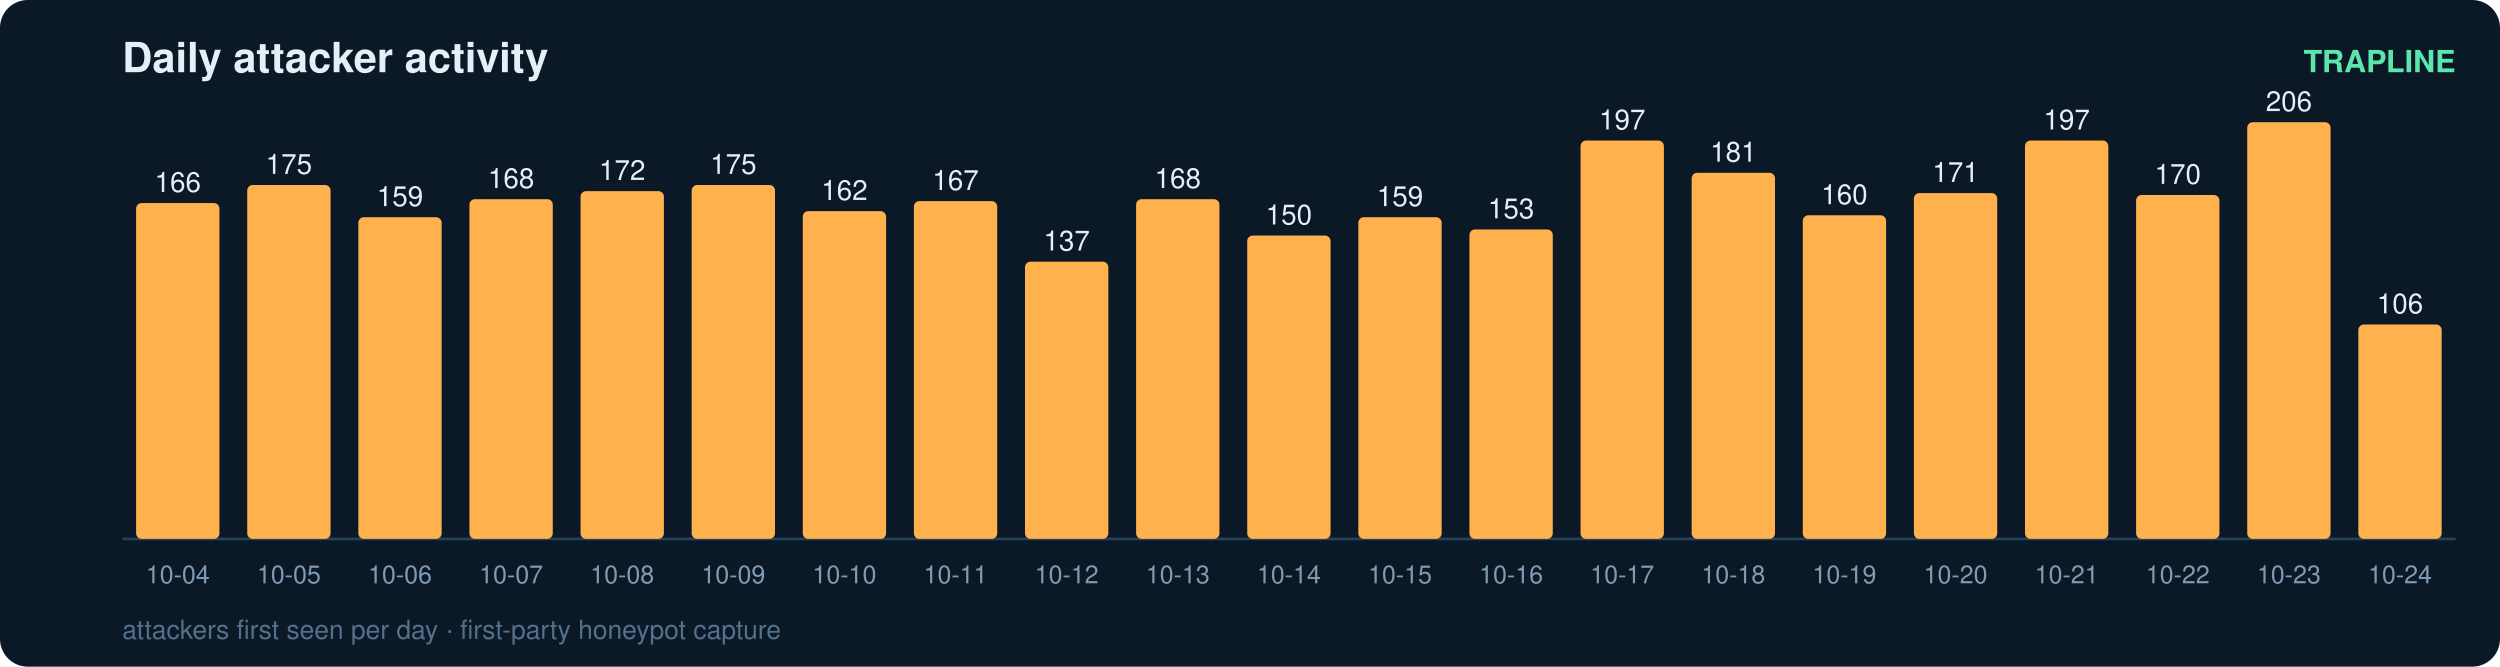
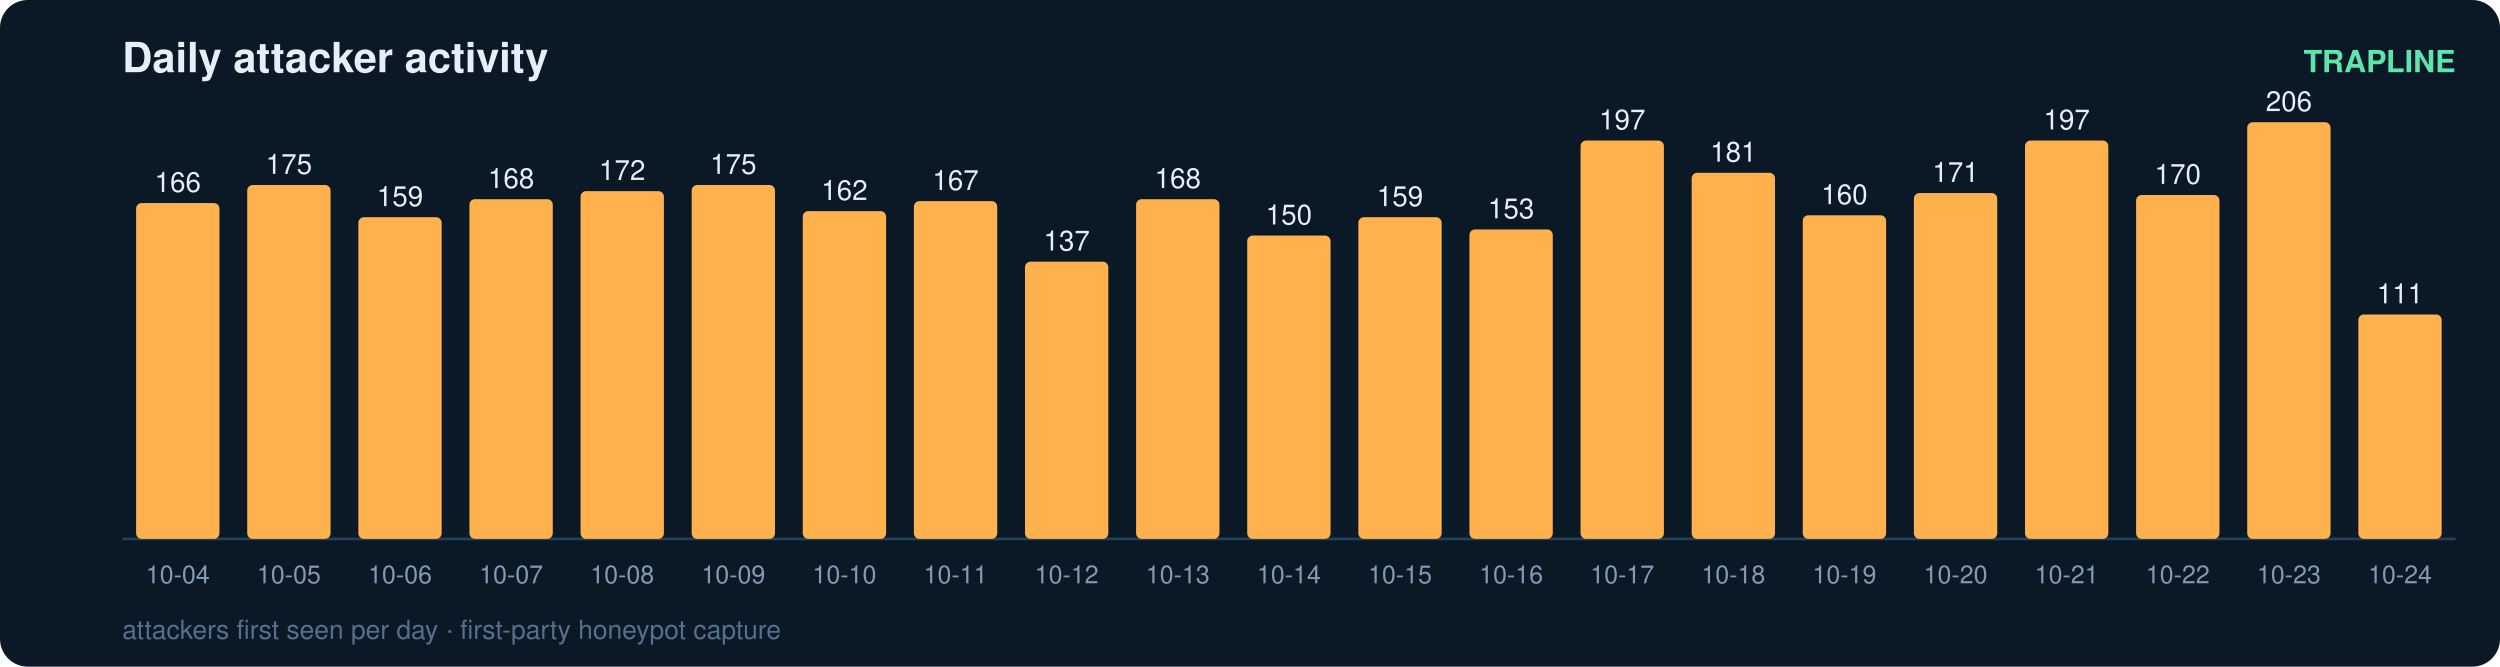
<svg xmlns="http://www.w3.org/2000/svg" width="900" height="240" viewBox="0 0 900 240" font-family="ui-sans-serif,Segoe UI,Helvetica,Arial">
  <rect width="900" height="240" rx="10" fill="#0b1826" />
  <text x="44" y="26" fill="#e6eff7" font-size="15" font-weight="700">Daily attacker activity</text>
  <text x="884" y="26" fill="#5ce6ad" font-size="11" text-anchor="end" font-weight="600">TRAPLINE</text>
  <line x1="44" y1="194" x2="884" y2="194" stroke="#22415a" stroke-width="1" />
  <rect x="49" y="73.1" width="30" height="120.9" rx="2" fill="#ffb14e" />
  <text x="64.0" y="69.1" fill="#e6eff7" font-size="10" text-anchor="middle" font-variant-numeric="tabular-nums">166</text>
  <text x="64.0" y="210.0" fill="#7f9bb3" font-size="9" text-anchor="middle">10-04</text>
  <rect x="89" y="66.6" width="30" height="127.4" rx="2" fill="#ffb14e" />
  <text x="104.0" y="62.6" fill="#e6eff7" font-size="10" text-anchor="middle" font-variant-numeric="tabular-nums">175</text>
  <text x="104.0" y="210.0" fill="#7f9bb3" font-size="9" text-anchor="middle">10-05</text>
  <rect x="129" y="78.2" width="30" height="115.8" rx="2" fill="#ffb14e" />
  <text x="144.0" y="74.2" fill="#e6eff7" font-size="10" text-anchor="middle" font-variant-numeric="tabular-nums">159</text>
  <text x="144.0" y="210.0" fill="#7f9bb3" font-size="9" text-anchor="middle">10-06</text>
  <rect x="169" y="71.7" width="30" height="122.3" rx="2" fill="#ffb14e" />
  <text x="184.0" y="67.7" fill="#e6eff7" font-size="10" text-anchor="middle" font-variant-numeric="tabular-nums">168</text>
  <text x="184.0" y="210.0" fill="#7f9bb3" font-size="9" text-anchor="middle">10-07</text>
  <rect x="209" y="68.8" width="30" height="125.2" rx="2" fill="#ffb14e" />
  <text x="224.0" y="64.8" fill="#e6eff7" font-size="10" text-anchor="middle" font-variant-numeric="tabular-nums">172</text>
  <text x="224.0" y="210.0" fill="#7f9bb3" font-size="9" text-anchor="middle">10-08</text>
  <rect x="249" y="66.6" width="30" height="127.4" rx="2" fill="#ffb14e" />
  <text x="264.0" y="62.6" fill="#e6eff7" font-size="10" text-anchor="middle" font-variant-numeric="tabular-nums">175</text>
  <text x="264.0" y="210.0" fill="#7f9bb3" font-size="9" text-anchor="middle">10-09</text>
  <rect x="289" y="76.0" width="30" height="118.0" rx="2" fill="#ffb14e" />
  <text x="304.0" y="72.0" fill="#e6eff7" font-size="10" text-anchor="middle" font-variant-numeric="tabular-nums">162</text>
  <text x="304.0" y="210.0" fill="#7f9bb3" font-size="9" text-anchor="middle">10-10</text>
  <rect x="329" y="72.4" width="30" height="121.6" rx="2" fill="#ffb14e" />
  <text x="344.0" y="68.4" fill="#e6eff7" font-size="10" text-anchor="middle" font-variant-numeric="tabular-nums">167</text>
  <text x="344.0" y="210.0" fill="#7f9bb3" font-size="9" text-anchor="middle">10-11</text>
  <rect x="369" y="94.2" width="30" height="99.8" rx="2" fill="#ffb14e" />
  <text x="384.0" y="90.2" fill="#e6eff7" font-size="10" text-anchor="middle" font-variant-numeric="tabular-nums">137</text>
  <text x="384.0" y="210.0" fill="#7f9bb3" font-size="9" text-anchor="middle">10-12</text>
  <rect x="409" y="71.7" width="30" height="122.3" rx="2" fill="#ffb14e" />
  <text x="424.0" y="67.7" fill="#e6eff7" font-size="10" text-anchor="middle" font-variant-numeric="tabular-nums">168</text>
  <text x="424.0" y="210.0" fill="#7f9bb3" font-size="9" text-anchor="middle">10-13</text>
  <rect x="449" y="84.8" width="30" height="109.2" rx="2" fill="#ffb14e" />
  <text x="464.0" y="80.8" fill="#e6eff7" font-size="10" text-anchor="middle" font-variant-numeric="tabular-nums">150</text>
  <text x="464.0" y="210.0" fill="#7f9bb3" font-size="9" text-anchor="middle">10-14</text>
  <rect x="489" y="78.2" width="30" height="115.8" rx="2" fill="#ffb14e" />
  <text x="504.0" y="74.2" fill="#e6eff7" font-size="10" text-anchor="middle" font-variant-numeric="tabular-nums">159</text>
  <text x="504.0" y="210.0" fill="#7f9bb3" font-size="9" text-anchor="middle">10-15</text>
  <rect x="529" y="82.6" width="30" height="111.4" rx="2" fill="#ffb14e" />
  <text x="544.0" y="78.6" fill="#e6eff7" font-size="10" text-anchor="middle" font-variant-numeric="tabular-nums">153</text>
  <text x="544.0" y="210.0" fill="#7f9bb3" font-size="9" text-anchor="middle">10-16</text>
  <rect x="569" y="50.6" width="30" height="143.4" rx="2" fill="#ffb14e" />
  <text x="584.0" y="46.6" fill="#e6eff7" font-size="10" text-anchor="middle" font-variant-numeric="tabular-nums">197</text>
  <text x="584.0" y="210.0" fill="#7f9bb3" font-size="9" text-anchor="middle">10-17</text>
  <rect x="609" y="62.2" width="30" height="131.8" rx="2" fill="#ffb14e" />
  <text x="624.0" y="58.2" fill="#e6eff7" font-size="10" text-anchor="middle" font-variant-numeric="tabular-nums">181</text>
  <text x="624.0" y="210.0" fill="#7f9bb3" font-size="9" text-anchor="middle">10-18</text>
  <rect x="649" y="77.5" width="30" height="116.5" rx="2" fill="#ffb14e" />
  <text x="664.0" y="73.5" fill="#e6eff7" font-size="10" text-anchor="middle" font-variant-numeric="tabular-nums">160</text>
  <text x="664.0" y="210.0" fill="#7f9bb3" font-size="9" text-anchor="middle">10-19</text>
  <rect x="689" y="69.5" width="30" height="124.5" rx="2" fill="#ffb14e" />
  <text x="704.0" y="65.5" fill="#e6eff7" font-size="10" text-anchor="middle" font-variant-numeric="tabular-nums">171</text>
  <text x="704.0" y="210.0" fill="#7f9bb3" font-size="9" text-anchor="middle">10-20</text>
  <rect x="729" y="50.6" width="30" height="143.4" rx="2" fill="#ffb14e" />
  <text x="744.0" y="46.6" fill="#e6eff7" font-size="10" text-anchor="middle" font-variant-numeric="tabular-nums">197</text>
  <text x="744.0" y="210.0" fill="#7f9bb3" font-size="9" text-anchor="middle">10-21</text>
  <rect x="769" y="70.2" width="30" height="123.8" rx="2" fill="#ffb14e" />
  <text x="784.0" y="66.2" fill="#e6eff7" font-size="10" text-anchor="middle" font-variant-numeric="tabular-nums">170</text>
  <text x="784.0" y="210.0" fill="#7f9bb3" font-size="9" text-anchor="middle">10-22</text>
  <rect x="809" y="44.0" width="30" height="150.0" rx="2" fill="#ffb14e" />
  <text x="824.0" y="40.0" fill="#e6eff7" font-size="10" text-anchor="middle" font-variant-numeric="tabular-nums">206</text>
  <text x="824.0" y="210.0" fill="#7f9bb3" font-size="9" text-anchor="middle">10-23</text>
-   <rect x="849" y="116.8" width="30" height="77.2" rx="2" fill="#ffb14e" />
-   <text x="864.0" y="112.8" fill="#e6eff7" font-size="10" text-anchor="middle" font-variant-numeric="tabular-nums">106</text>
+   <rect x="849" y="113.2" width="30" height="80.8" rx="2" fill="#ffb14e" />
+   <text x="864.0" y="109.2" fill="#e6eff7" font-size="10" text-anchor="middle" font-variant-numeric="tabular-nums">111</text>
  <text x="864.0" y="210.0" fill="#7f9bb3" font-size="9" text-anchor="middle">10-24</text>
  <text x="44" y="230" fill="#54708a" font-size="9.5">attackers first seen per day · first-party honeypot capture</text>
</svg>
